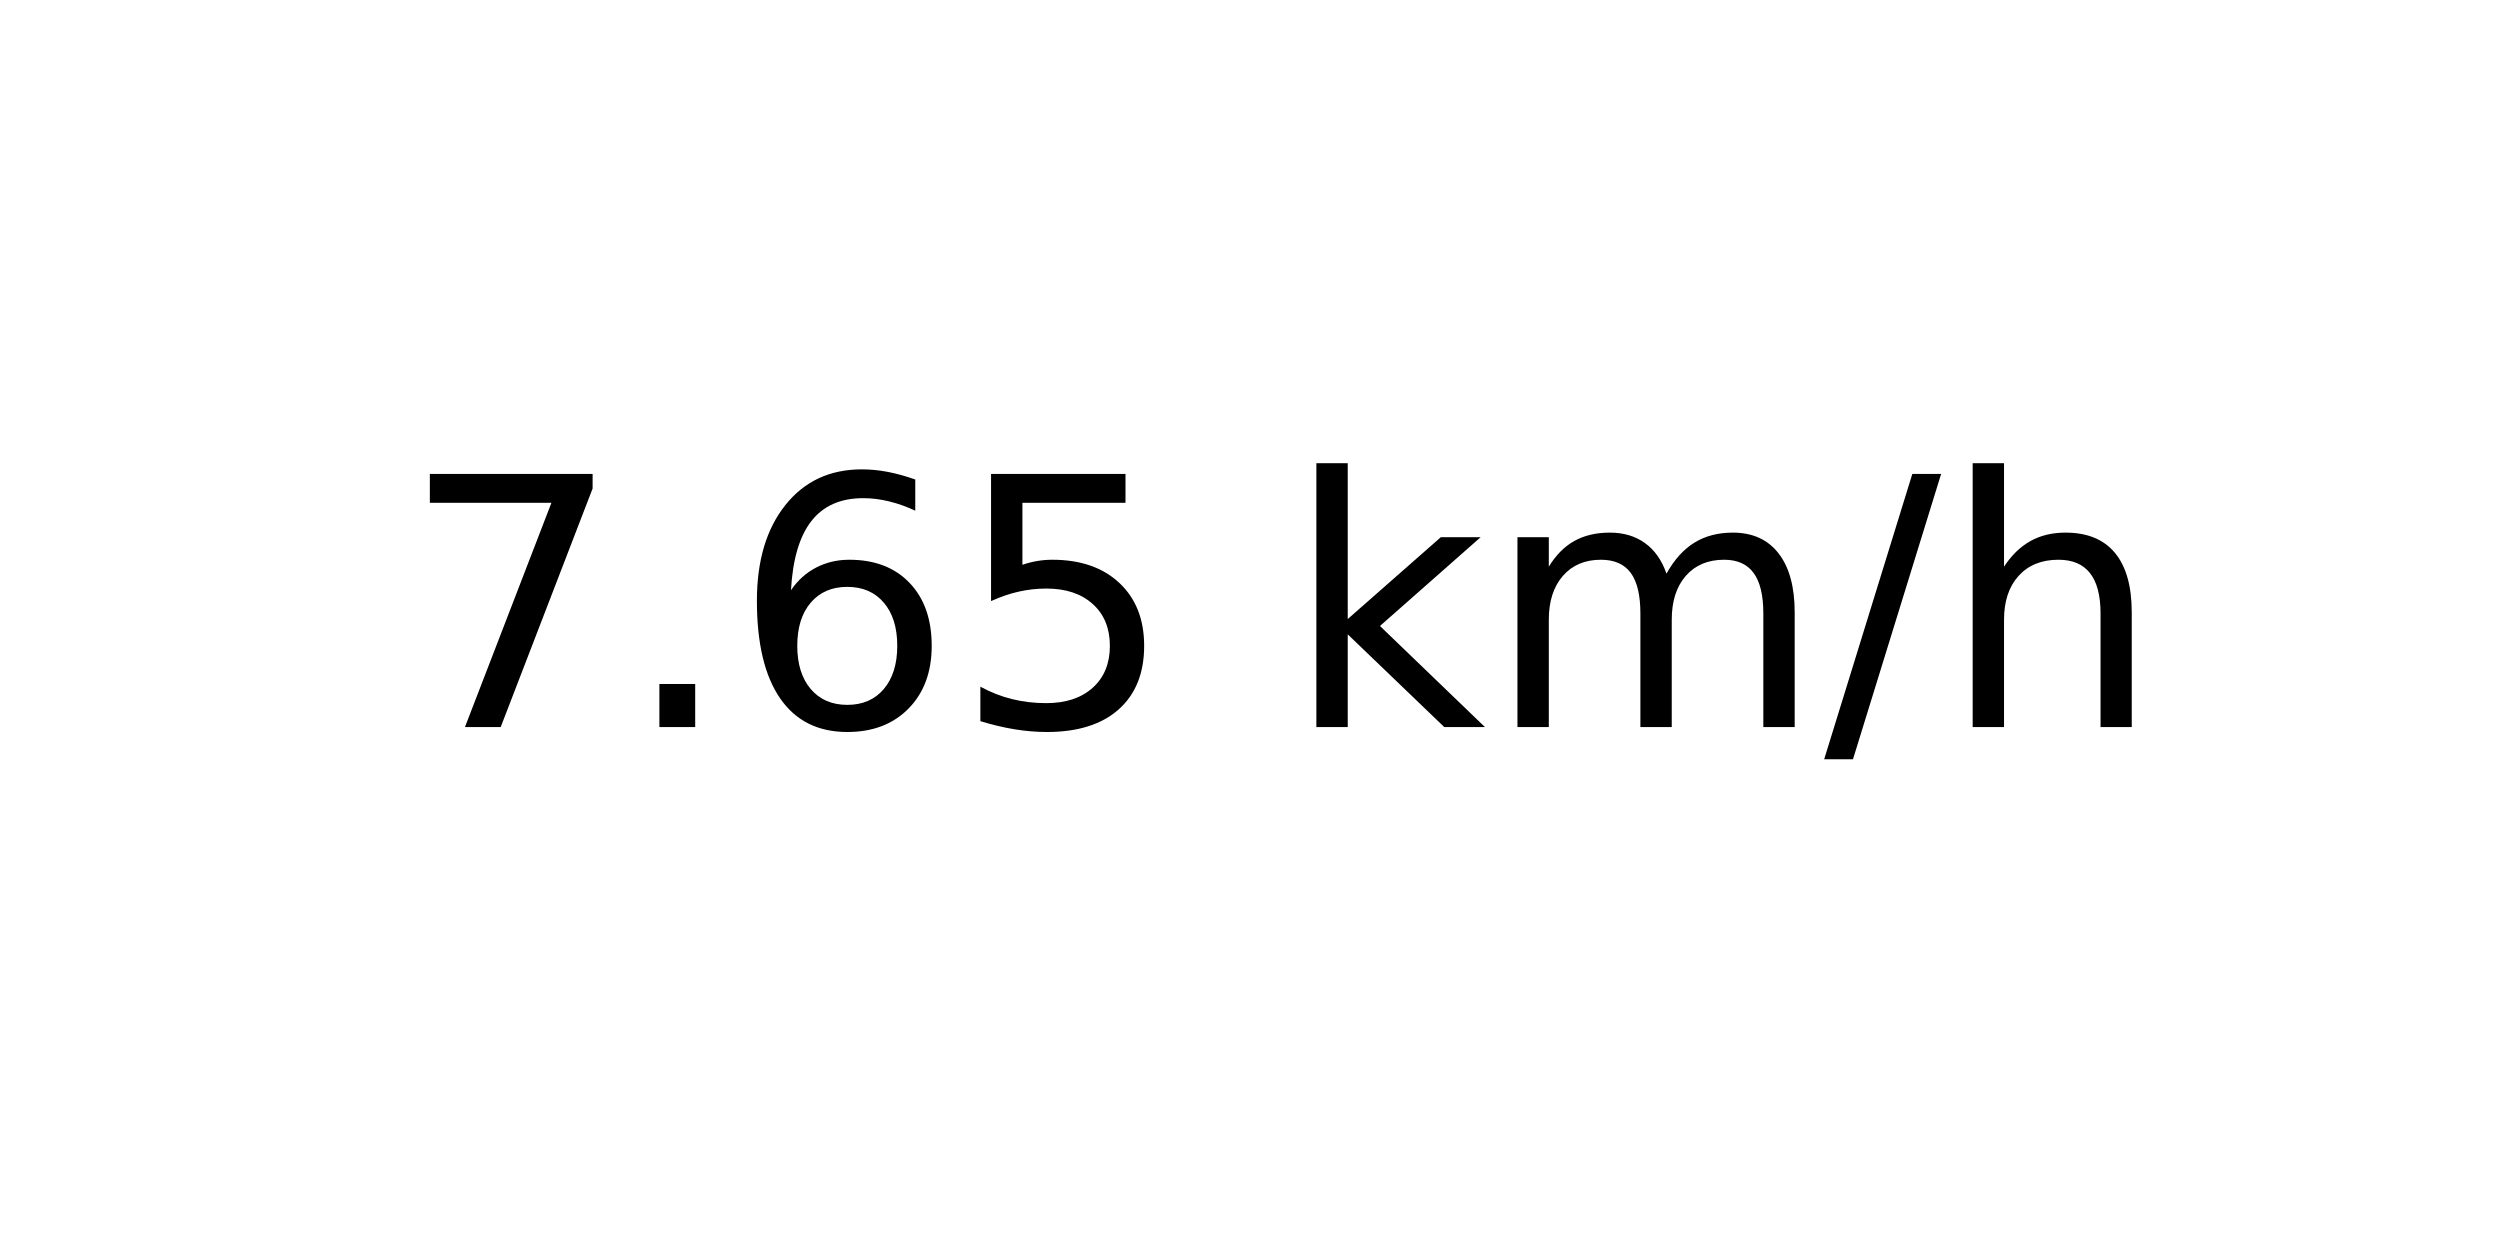
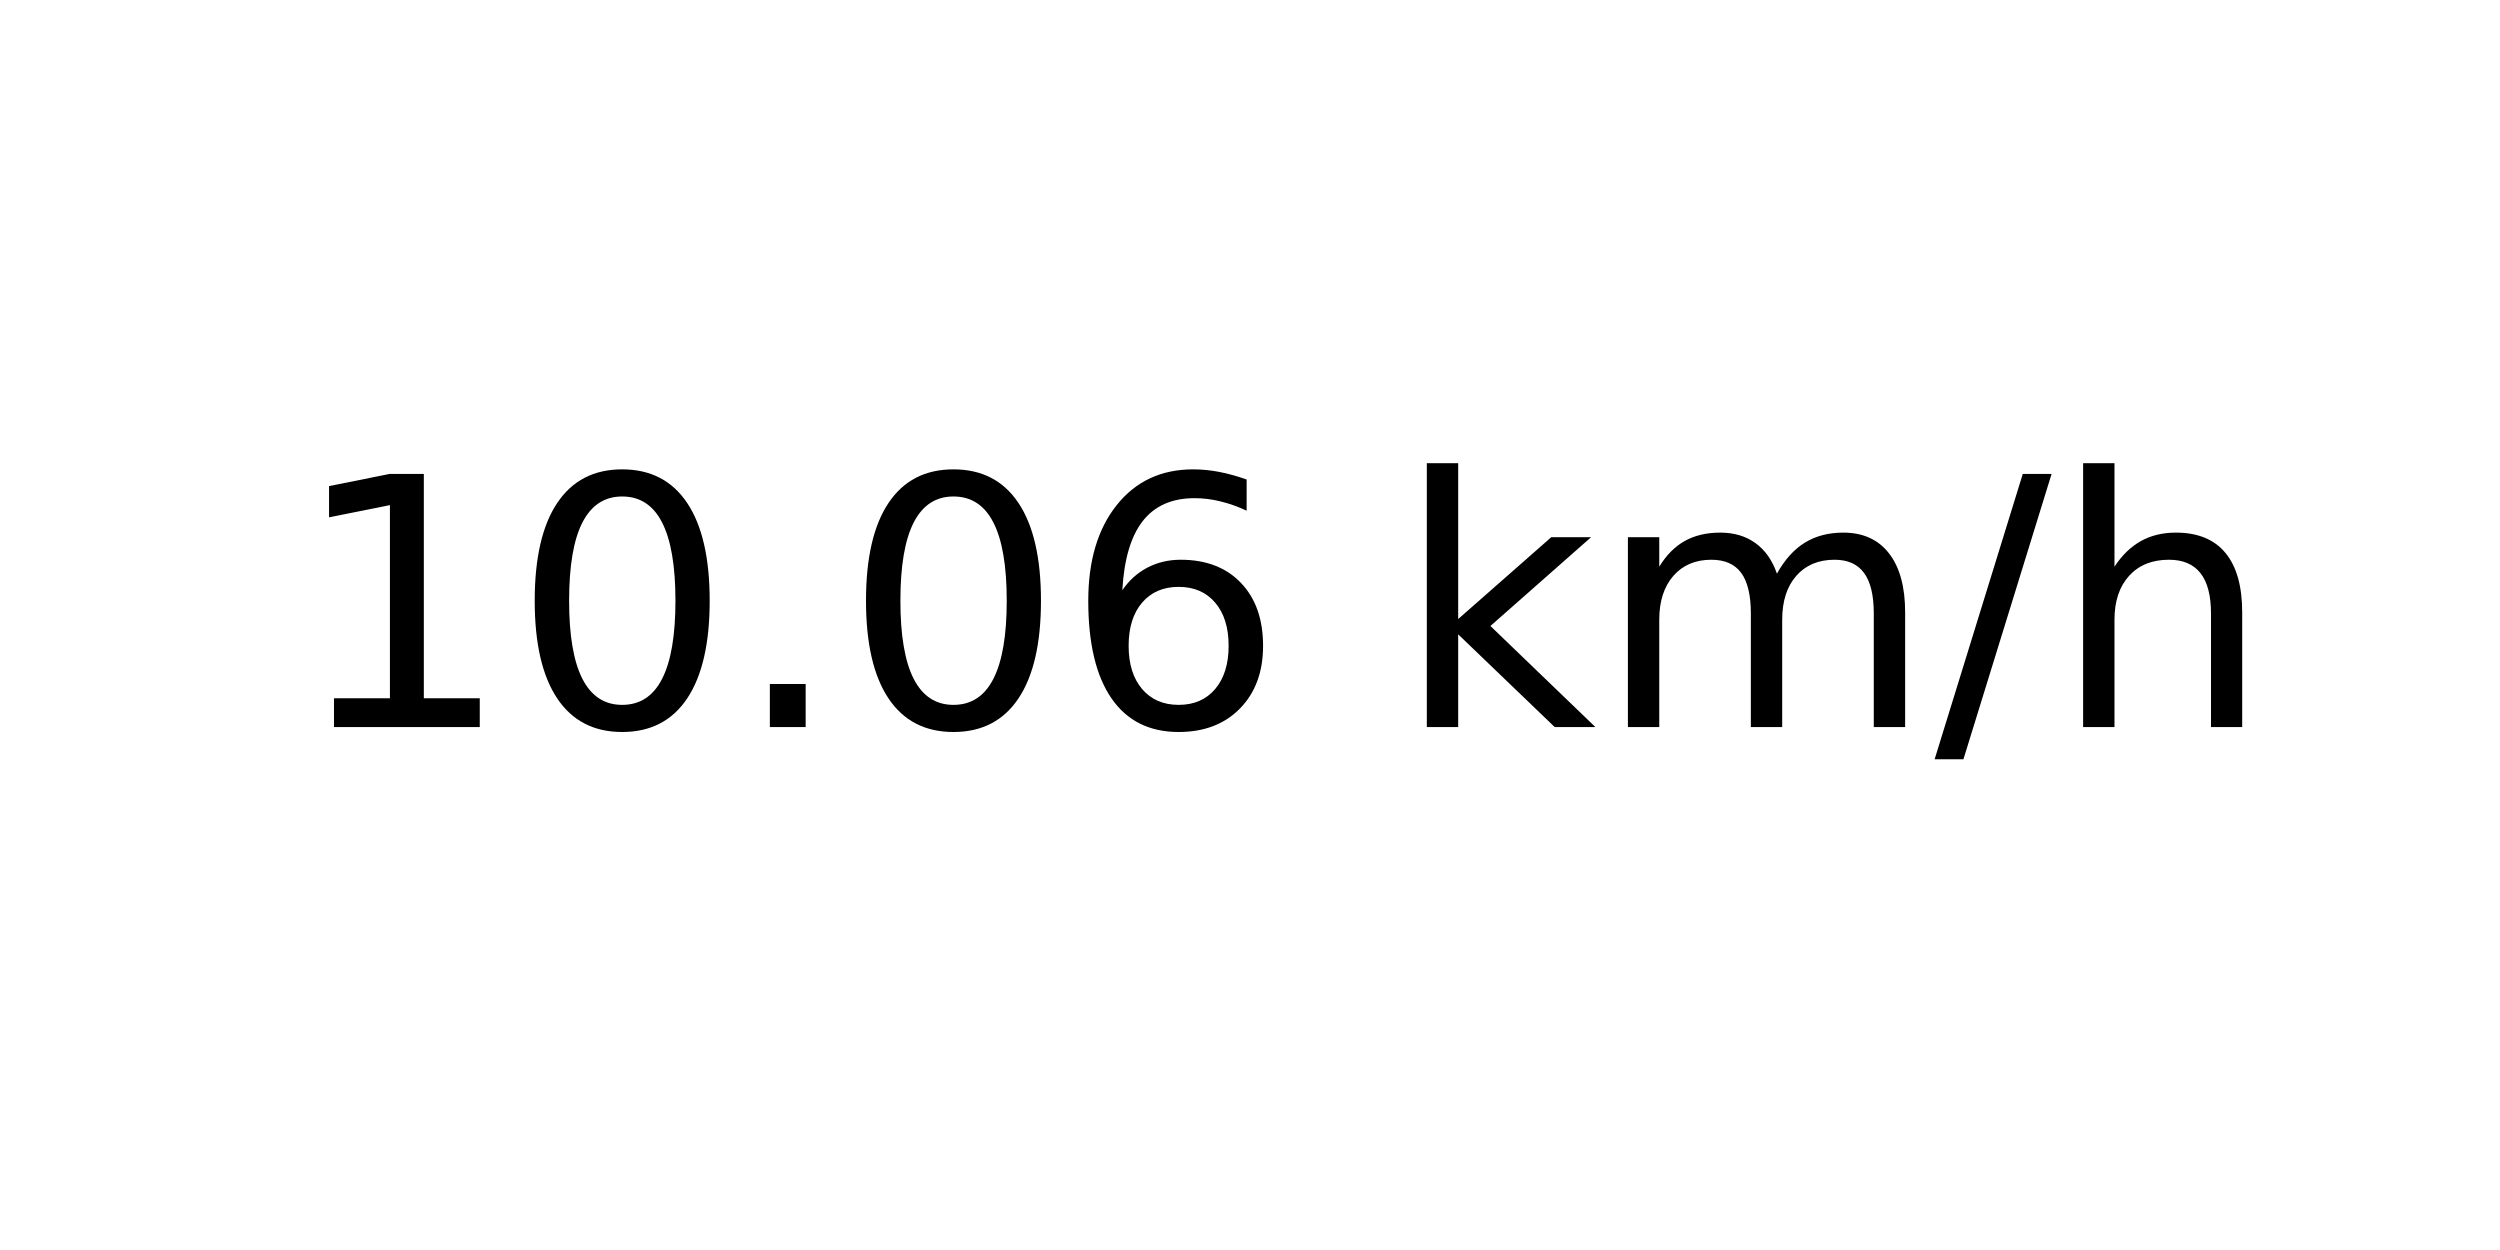
<svg xmlns="http://www.w3.org/2000/svg" xmlns:xlink="http://www.w3.org/1999/xlink" width="72pt" height="36pt" viewBox="0 0 72 36" version="1.1">
  <defs>
    <style type="text/css">*{stroke-linejoin: round; stroke-linecap: butt}</style>
  </defs>
  <g id="figure_1">
    <g id="axes_1">
      <g id="text_1">
-         <g transform="translate(11.55937 20.93937) scale(0.1 -0.1)">
+         <g transform="translate(8.378125 20.93937) scale(0.1 -0.1)">
          <defs>
-             <path id="DejaVuSans-37" d="M 525 4666  L 3525 4666  L 3525 4397  L 1831 0  L 1172 0  L 2766 4134  L 525 4134  L 525 4666  z " transform="scale(0.015625)" />
+             <path id="DejaVuSans-31" d="M 794 531  L 1825 531  L 1825 4091  L 703 3866  L 703 4441  L 1819 4666  L 2450 4666  L 2450 531  L 3481 531  L 3481 0  L 794 0  L 794 531  z " transform="scale(0.015625)" />
+             <path id="DejaVuSans-30" d="M 2034 4250  Q 1547 4250 1301 3770  Q 1056 3291 1056 2328  Q 1056 1369 1301 889  Q 1547 409 2034 409  Q 2525 409 2770 889  Q 3016 1369 3016 2328  Q 3016 3291 2770 3770  Q 2525 4250 2034 4250  z M 2034 4750  Q 2819 4750 3233 4129  Q 3647 3509 3647 2328  Q 3647 1150 3233 529  Q 2819 -91 2034 -91  Q 1250 -91 836 529  Q 422 1150 422 2328  Q 422 3509 836 4129  Q 1250 4750 2034 4750  z " transform="scale(0.015625)" />
            <path id="DejaVuSans-2e" d="M 684 794  L 1344 794  L 1344 0  L 684 0  L 684 794  z " transform="scale(0.015625)" />
            <path id="DejaVuSans-36" d="M 2113 2584  Q 1688 2584 1439 2293  Q 1191 2003 1191 1497  Q 1191 994 1439 701  Q 1688 409 2113 409  Q 2538 409 2786 701  Q 3034 994 3034 1497  Q 3034 2003 2786 2293  Q 2538 2584 2113 2584  z M 3366 4563  L 3366 3988  Q 3128 4100 2886 4159  Q 2644 4219 2406 4219  Q 1781 4219 1451 3797  Q 1122 3375 1075 2522  Q 1259 2794 1537 2939  Q 1816 3084 2150 3084  Q 2853 3084 3261 2657  Q 3669 2231 3669 1497  Q 3669 778 3244 343  Q 2819 -91 2113 -91  Q 1303 -91 875 529  Q 447 1150 447 2328  Q 447 3434 972 4092  Q 1497 4750 2381 4750  Q 2619 4750 2861 4703  Q 3103 4656 3366 4563  z " transform="scale(0.015625)" />
-             <path id="DejaVuSans-35" d="M 691 4666  L 3169 4666  L 3169 4134  L 1269 4134  L 1269 2991  Q 1406 3038 1543 3061  Q 1681 3084 1819 3084  Q 2600 3084 3056 2656  Q 3513 2228 3513 1497  Q 3513 744 3044 326  Q 2575 -91 1722 -91  Q 1428 -91 1123 -41  Q 819 9 494 109  L 494 744  Q 775 591 1075 516  Q 1375 441 1709 441  Q 2250 441 2565 725  Q 2881 1009 2881 1497  Q 2881 1984 2565 2268  Q 2250 2553 1709 2553  Q 1456 2553 1204 2497  Q 953 2441 691 2322  L 691 4666  z " transform="scale(0.015625)" />
            <path id="DejaVuSans-20" transform="scale(0.015625)" />
            <path id="DejaVuSans-6b" d="M 581 4863  L 1159 4863  L 1159 1991  L 2875 3500  L 3609 3500  L 1753 1863  L 3688 0  L 2938 0  L 1159 1709  L 1159 0  L 581 0  L 581 4863  z " transform="scale(0.015625)" />
            <path id="DejaVuSans-6d" d="M 3328 2828  Q 3544 3216 3844 3400  Q 4144 3584 4550 3584  Q 5097 3584 5394 3201  Q 5691 2819 5691 2113  L 5691 0  L 5113 0  L 5113 2094  Q 5113 2597 4934 2840  Q 4756 3084 4391 3084  Q 3944 3084 3684 2787  Q 3425 2491 3425 1978  L 3425 0  L 2847 0  L 2847 2094  Q 2847 2600 2669 2842  Q 2491 3084 2119 3084  Q 1678 3084 1418 2786  Q 1159 2488 1159 1978  L 1159 0  L 581 0  L 581 3500  L 1159 3500  L 1159 2956  Q 1356 3278 1631 3431  Q 1906 3584 2284 3584  Q 2666 3584 2933 3390  Q 3200 3197 3328 2828  z " transform="scale(0.015625)" />
            <path id="DejaVuSans-2f" d="M 1625 4666  L 2156 4666  L 531 -594  L 0 -594  L 1625 4666  z " transform="scale(0.015625)" />
            <path id="DejaVuSans-68" d="M 3513 2113  L 3513 0  L 2938 0  L 2938 2094  Q 2938 2591 2744 2837  Q 2550 3084 2163 3084  Q 1697 3084 1428 2787  Q 1159 2491 1159 1978  L 1159 0  L 581 0  L 581 4863  L 1159 4863  L 1159 2956  Q 1366 3272 1645 3428  Q 1925 3584 2291 3584  Q 2894 3584 3203 3211  Q 3513 2838 3513 2113  z " transform="scale(0.015625)" />
          </defs>
-           <use xlink:href="#DejaVuSans-37" />
-           <use xlink:href="#DejaVuSans-2e" x="63.623" />
-           <use xlink:href="#DejaVuSans-36" x="95.41" />
-           <use xlink:href="#DejaVuSans-35" x="159.033" />
-           <use xlink:href="#DejaVuSans-20" x="222.656" />
-           <use xlink:href="#DejaVuSans-6b" x="254.443" />
-           <use xlink:href="#DejaVuSans-6d" x="312.354" />
-           <use xlink:href="#DejaVuSans-2f" x="409.766" />
-           <use xlink:href="#DejaVuSans-68" x="443.457" />
+           <use xlink:href="#DejaVuSans-31" />
+           <use xlink:href="#DejaVuSans-30" x="63.623" />
+           <use xlink:href="#DejaVuSans-2e" x="127.246" />
+           <use xlink:href="#DejaVuSans-30" x="159.033" />
+           <use xlink:href="#DejaVuSans-36" x="222.656" />
+           <use xlink:href="#DejaVuSans-20" x="286.279" />
+           <use xlink:href="#DejaVuSans-6b" x="318.066" />
+           <use xlink:href="#DejaVuSans-6d" x="375.977" />
+           <use xlink:href="#DejaVuSans-2f" x="473.389" />
+           <use xlink:href="#DejaVuSans-68" x="507.08" />
        </g>
      </g>
    </g>
  </g>
</svg>
